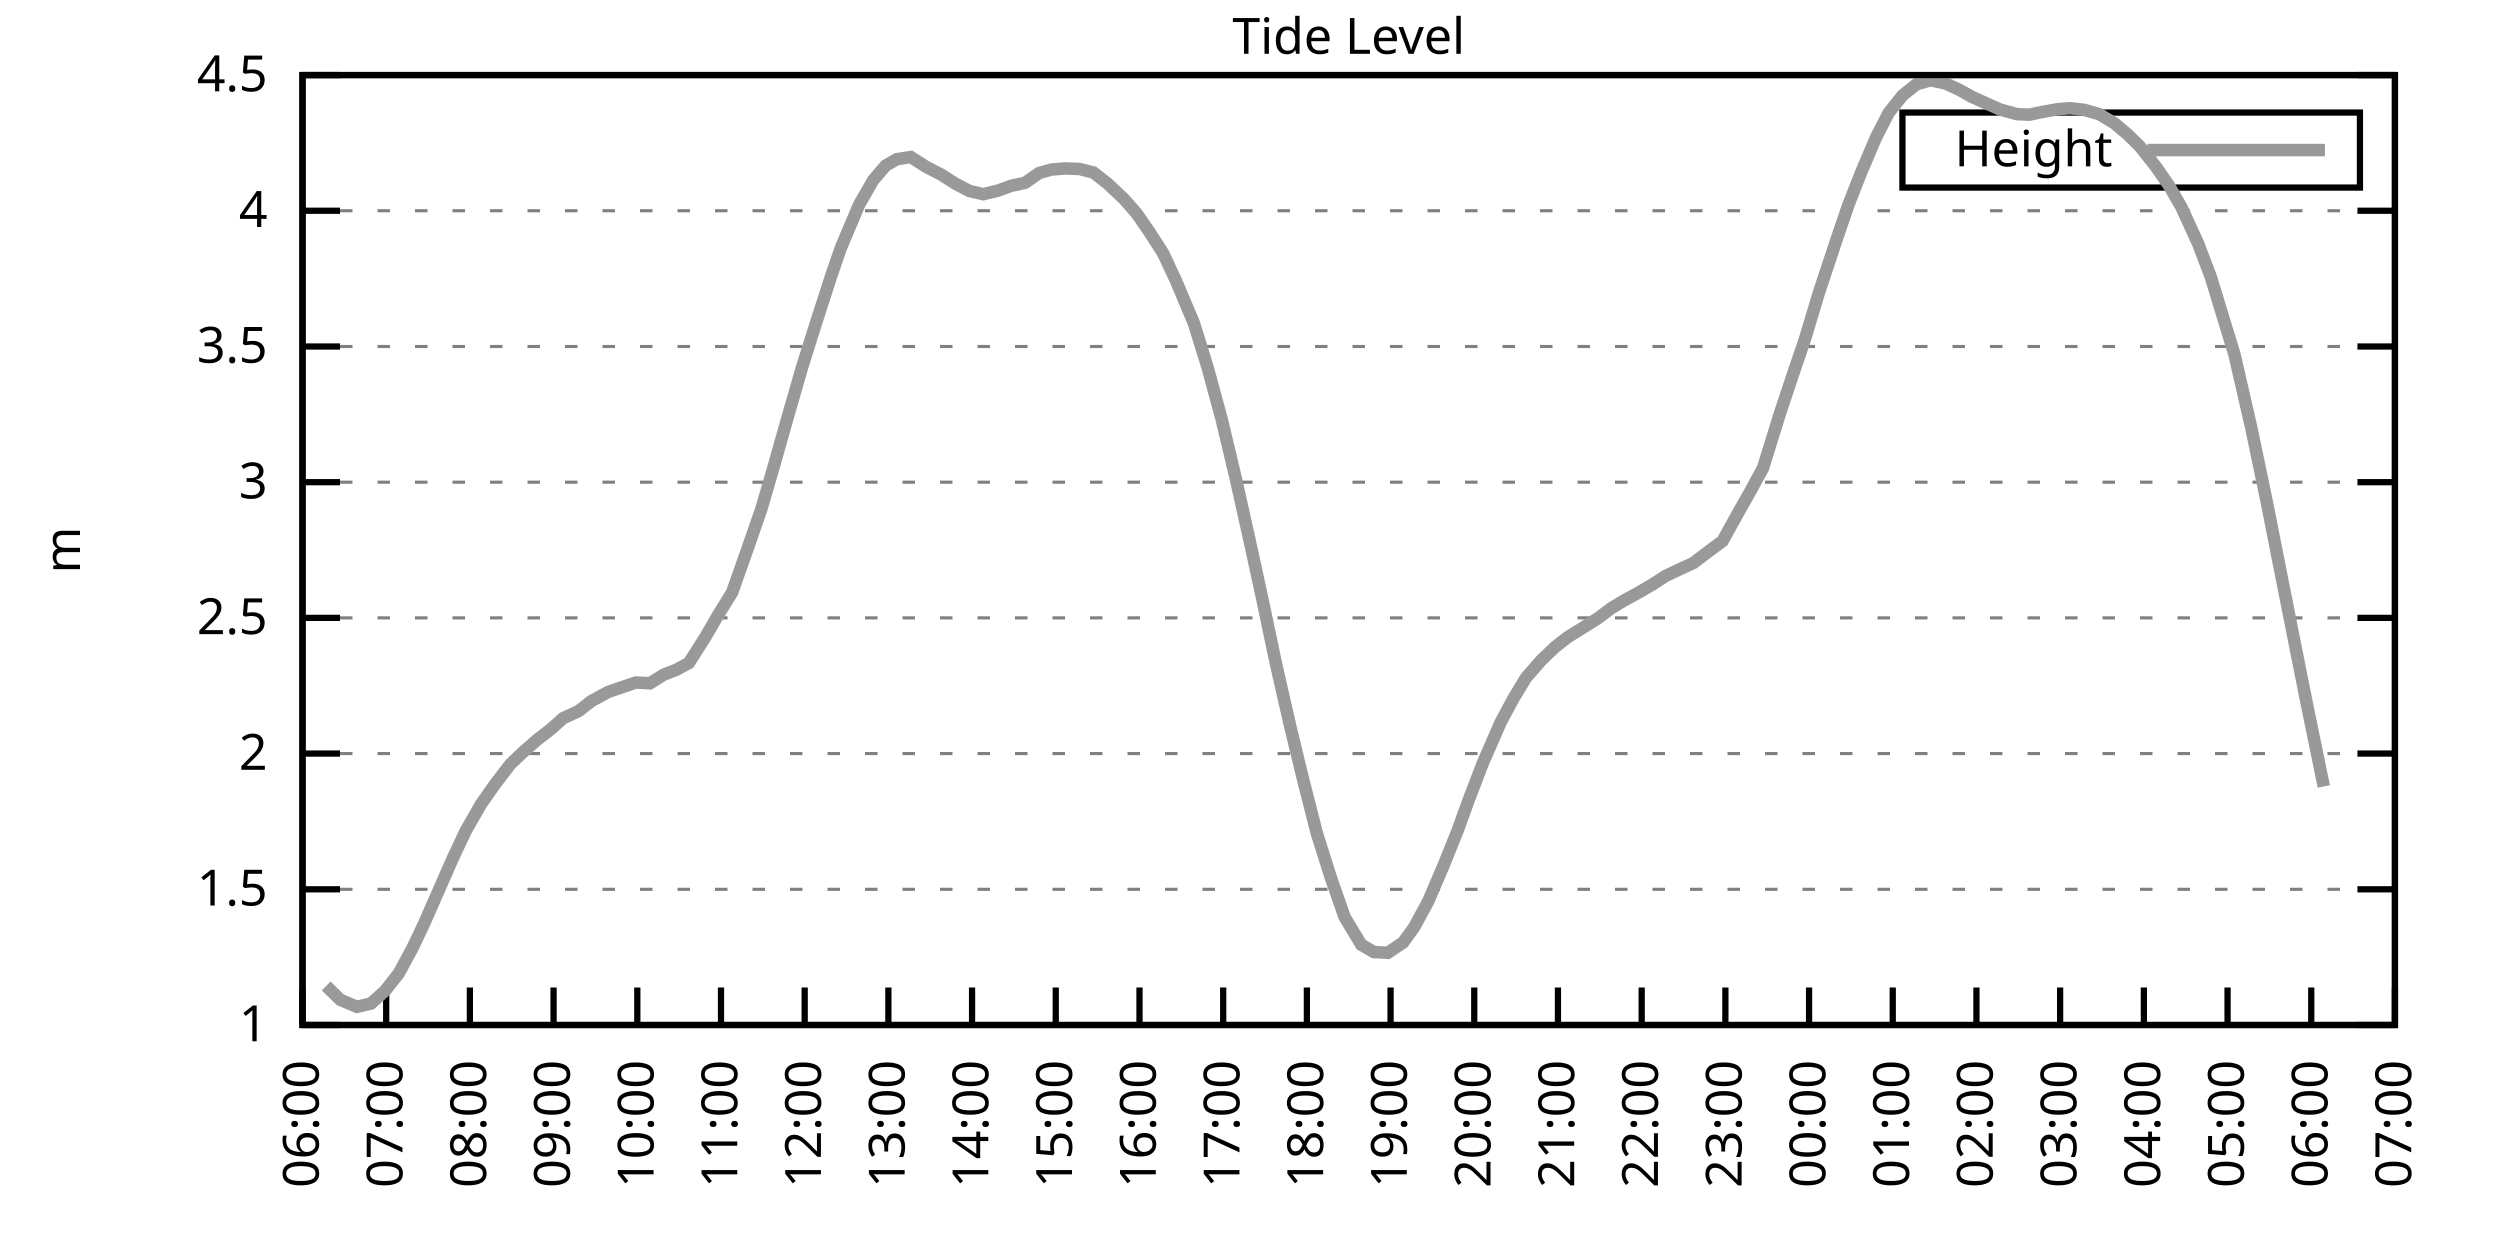
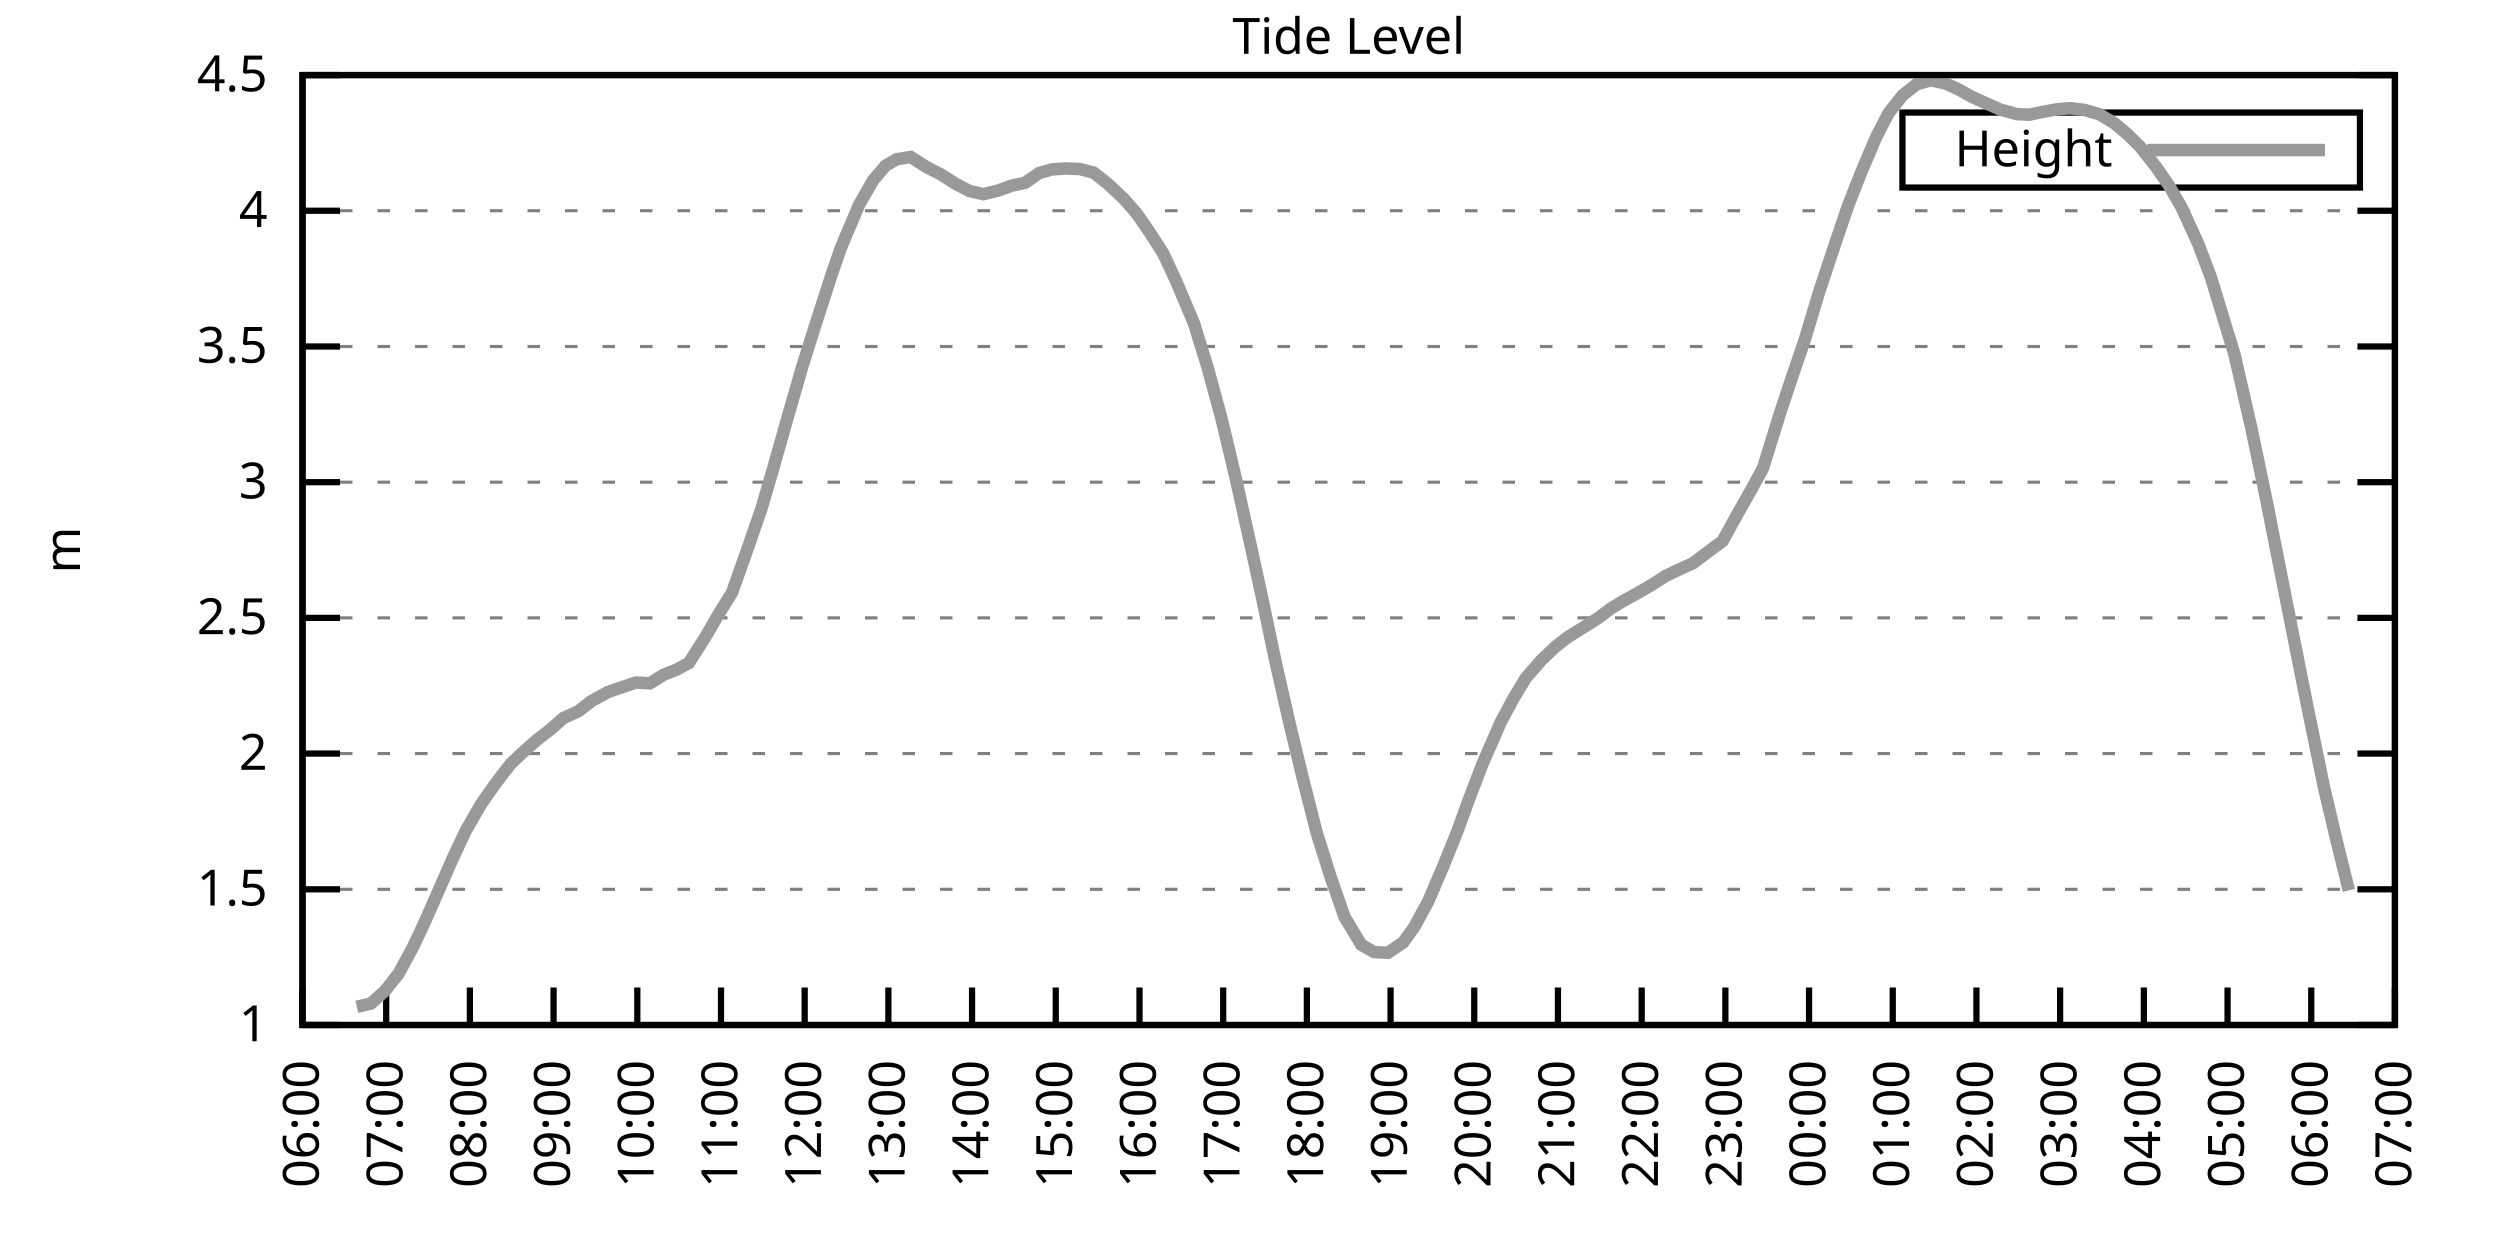
<svg xmlns="http://www.w3.org/2000/svg" xmlns:xlink="http://www.w3.org/1999/xlink" width="400" height="200" viewBox="0 0 400 200">
  <g id="gnuplot_canvas">
    <rect x="0" y="0" width="400" height="200" fill="none" />
    <defs>
      <circle id="gpDot" r="0.5" stroke-width="0.5" stroke="currentColor" />
      <path id="gpPt0" stroke-width="0.333" stroke="currentColor" d="M-1,0 h2 M0,-1 v2" />
      <path id="gpPt1" stroke-width="0.333" stroke="currentColor" d="M-1,-1 L1,1 M1,-1 L-1,1" />
      <path id="gpPt2" stroke-width="0.333" stroke="currentColor" d="M-1,0 L1,0 M0,-1 L0,1 M-1,-1 L1,1 M-1,1 L1,-1" />
      <rect id="gpPt3" stroke-width="0.333" stroke="currentColor" x="-1" y="-1" width="2" height="2" />
      <rect id="gpPt4" stroke-width="0.333" stroke="currentColor" fill="currentColor" x="-1" y="-1" width="2" height="2" />
      <circle id="gpPt5" stroke-width="0.333" stroke="currentColor" cx="0" cy="0" r="1" />
      <use xlink:href="#gpPt5" id="gpPt6" fill="currentColor" stroke="none" />
      <path id="gpPt7" stroke-width="0.333" stroke="currentColor" d="M0,-1.33 L-1.33,0.67 L1.33,0.67 z" />
      <use xlink:href="#gpPt7" id="gpPt8" fill="currentColor" stroke="none" />
      <use xlink:href="#gpPt7" id="gpPt9" stroke="currentColor" transform="rotate(180)" />
      <use xlink:href="#gpPt9" id="gpPt10" fill="currentColor" stroke="none" />
      <use xlink:href="#gpPt3" id="gpPt11" stroke="currentColor" transform="rotate(45)" />
      <use xlink:href="#gpPt11" id="gpPt12" fill="currentColor" stroke="none" />
      <path id="gpPt13" stroke-width="0.333" stroke="currentColor" d="M0,1.330 L1.265,0.411 L0.782,-1.067 L-0.782,-1.076 L-1.265,0.411 z" />
      <use xlink:href="#gpPt13" id="gpPt14" fill="currentColor" stroke="none" />
      <filter id="textbox" filterUnits="objectBoundingBox" x="0" y="0" height="1" width="1">
        <feFlood flood-color="white" flood-opacity="1" result="bgnd" />
        <feComposite in="SourceGraphic" in2="bgnd" operator="atop" />
      </filter>
      <filter id="greybox" filterUnits="objectBoundingBox" x="0" y="0" height="1" width="1">
        <feFlood flood-color="lightgrey" flood-opacity="1" result="grey" />
        <feComposite in="SourceGraphic" in2="grey" operator="atop" />
      </filter>
    </defs>
    <g fill="none" color="white" stroke="currentColor" stroke-width="1.00" stroke-linecap="butt" stroke-linejoin="miter">
</g>
    <g fill="none" color="black" stroke="currentColor" stroke-width="1.00" stroke-linecap="butt" stroke-linejoin="miter">
      <g stroke="none" shape-rendering="crispEdges">
        <polygon fill="rgb(255, 255, 255)" points="48.40,164.00 383.18,164.00 383.18,12.02 48.40,12.02 " />
      </g>
    </g>
    <g fill="none" color="black" stroke="currentColor" stroke-width="1.00" stroke-linecap="butt" stroke-linejoin="miter">
</g>
    <g fill="none" color="black" stroke="black" stroke-width="0.50" stroke-linecap="butt" stroke-linejoin="miter">
</g>
    <g fill="none" color="gray" stroke="currentColor" stroke-width="0.50" stroke-linecap="butt" stroke-linejoin="miter">
      <path stroke="gray" stroke-dasharray="2,4" class="gridline" d="M48.40,164.00 L383.19,164.00  " />
    </g>
    <g fill="none" color="gray" stroke="gray" stroke-width="1.00" stroke-linecap="butt" stroke-linejoin="miter">
</g>
    <g fill="none" color="black" stroke="currentColor" stroke-width="1.00" stroke-linecap="butt" stroke-linejoin="miter">
      <path stroke="black" d="M48.40,164.00 L54.40,164.00 M383.19,164.00 L377.19,164.00  " />
      <g transform="translate(42.80,166.60)" stroke="none" fill="black" font-family="Sans" font-size="8.00" text-anchor="end">
        <text>
          <tspan font-family="Sans"> 1</tspan>
        </text>
      </g>
    </g>
    <g fill="none" color="black" stroke="currentColor" stroke-width="1.00" stroke-linecap="butt" stroke-linejoin="miter">
</g>
    <g fill="none" color="black" stroke="black" stroke-width="0.50" stroke-linecap="butt" stroke-linejoin="miter">
</g>
    <g fill="none" color="gray" stroke="currentColor" stroke-width="0.50" stroke-linecap="butt" stroke-linejoin="miter">
      <path stroke="gray" stroke-dasharray="2,4" class="gridline" d="M48.40,142.29 L383.19,142.29  " />
    </g>
    <g fill="none" color="gray" stroke="gray" stroke-width="1.00" stroke-linecap="butt" stroke-linejoin="miter">
</g>
    <g fill="none" color="black" stroke="currentColor" stroke-width="1.00" stroke-linecap="butt" stroke-linejoin="miter">
      <path stroke="black" d="M48.40,142.29 L54.40,142.29 M383.19,142.29 L377.19,142.29  " />
      <g transform="translate(42.80,144.89)" stroke="none" fill="black" font-family="Sans" font-size="8.00" text-anchor="end">
        <text>
          <tspan font-family="Sans"> 1.5</tspan>
        </text>
      </g>
    </g>
    <g fill="none" color="black" stroke="currentColor" stroke-width="1.00" stroke-linecap="butt" stroke-linejoin="miter">
</g>
    <g fill="none" color="black" stroke="black" stroke-width="0.50" stroke-linecap="butt" stroke-linejoin="miter">
</g>
    <g fill="none" color="gray" stroke="currentColor" stroke-width="0.50" stroke-linecap="butt" stroke-linejoin="miter">
      <path stroke="gray" stroke-dasharray="2,4" class="gridline" d="M48.40,120.57 L383.19,120.57  " />
    </g>
    <g fill="none" color="gray" stroke="gray" stroke-width="1.00" stroke-linecap="butt" stroke-linejoin="miter">
</g>
    <g fill="none" color="black" stroke="currentColor" stroke-width="1.00" stroke-linecap="butt" stroke-linejoin="miter">
      <path stroke="black" d="M48.40,120.57 L54.40,120.57 M383.19,120.57 L377.19,120.57  " />
      <g transform="translate(42.80,123.17)" stroke="none" fill="black" font-family="Sans" font-size="8.00" text-anchor="end">
        <text>
          <tspan font-family="Sans"> 2</tspan>
        </text>
      </g>
    </g>
    <g fill="none" color="black" stroke="currentColor" stroke-width="1.00" stroke-linecap="butt" stroke-linejoin="miter">
</g>
    <g fill="none" color="black" stroke="black" stroke-width="0.50" stroke-linecap="butt" stroke-linejoin="miter">
</g>
    <g fill="none" color="gray" stroke="currentColor" stroke-width="0.50" stroke-linecap="butt" stroke-linejoin="miter">
      <path stroke="gray" stroke-dasharray="2,4" class="gridline" d="M48.40,98.86 L383.19,98.86  " />
    </g>
    <g fill="none" color="gray" stroke="gray" stroke-width="1.00" stroke-linecap="butt" stroke-linejoin="miter">
</g>
    <g fill="none" color="black" stroke="currentColor" stroke-width="1.00" stroke-linecap="butt" stroke-linejoin="miter">
      <path stroke="black" d="M48.40,98.86 L54.40,98.86 M383.19,98.86 L377.19,98.86  " />
      <g transform="translate(42.80,101.46)" stroke="none" fill="black" font-family="Sans" font-size="8.00" text-anchor="end">
        <text>
          <tspan font-family="Sans"> 2.5</tspan>
        </text>
      </g>
    </g>
    <g fill="none" color="black" stroke="currentColor" stroke-width="1.00" stroke-linecap="butt" stroke-linejoin="miter">
</g>
    <g fill="none" color="black" stroke="black" stroke-width="0.50" stroke-linecap="butt" stroke-linejoin="miter">
</g>
    <g fill="none" color="gray" stroke="currentColor" stroke-width="0.50" stroke-linecap="butt" stroke-linejoin="miter">
      <path stroke="gray" stroke-dasharray="2,4" class="gridline" d="M48.40,77.15 L383.19,77.15  " />
    </g>
    <g fill="none" color="gray" stroke="gray" stroke-width="1.00" stroke-linecap="butt" stroke-linejoin="miter">
</g>
    <g fill="none" color="black" stroke="currentColor" stroke-width="1.00" stroke-linecap="butt" stroke-linejoin="miter">
      <path stroke="black" d="M48.40,77.15 L54.40,77.15 M383.19,77.15 L377.19,77.15  " />
      <g transform="translate(42.80,79.75)" stroke="none" fill="black" font-family="Sans" font-size="8.00" text-anchor="end">
        <text>
          <tspan font-family="Sans"> 3</tspan>
        </text>
      </g>
    </g>
    <g fill="none" color="black" stroke="currentColor" stroke-width="1.00" stroke-linecap="butt" stroke-linejoin="miter">
</g>
    <g fill="none" color="black" stroke="black" stroke-width="0.50" stroke-linecap="butt" stroke-linejoin="miter">
</g>
    <g fill="none" color="gray" stroke="currentColor" stroke-width="0.50" stroke-linecap="butt" stroke-linejoin="miter">
      <path stroke="gray" stroke-dasharray="2,4" class="gridline" d="M48.40,55.44 L383.19,55.44  " />
    </g>
    <g fill="none" color="gray" stroke="gray" stroke-width="1.00" stroke-linecap="butt" stroke-linejoin="miter">
</g>
    <g fill="none" color="black" stroke="currentColor" stroke-width="1.00" stroke-linecap="butt" stroke-linejoin="miter">
      <path stroke="black" d="M48.40,55.44 L54.40,55.44 M383.19,55.44 L377.19,55.44  " />
      <g transform="translate(42.80,58.04)" stroke="none" fill="black" font-family="Sans" font-size="8.00" text-anchor="end">
        <text>
          <tspan font-family="Sans"> 3.5</tspan>
        </text>
      </g>
    </g>
    <g fill="none" color="black" stroke="currentColor" stroke-width="1.00" stroke-linecap="butt" stroke-linejoin="miter">
</g>
    <g fill="none" color="black" stroke="black" stroke-width="0.50" stroke-linecap="butt" stroke-linejoin="miter">
</g>
    <g fill="none" color="gray" stroke="currentColor" stroke-width="0.50" stroke-linecap="butt" stroke-linejoin="miter">
      <path stroke="gray" stroke-dasharray="2,4" class="gridline" d="M48.40,33.72 L383.19,33.72  " />
    </g>
    <g fill="none" color="gray" stroke="gray" stroke-width="1.00" stroke-linecap="butt" stroke-linejoin="miter">
</g>
    <g fill="none" color="black" stroke="currentColor" stroke-width="1.00" stroke-linecap="butt" stroke-linejoin="miter">
      <path stroke="black" d="M48.40,33.72 L54.40,33.72 M383.19,33.72 L377.19,33.72  " />
      <g transform="translate(42.80,36.32)" stroke="none" fill="black" font-family="Sans" font-size="8.00" text-anchor="end">
        <text>
          <tspan font-family="Sans"> 4</tspan>
        </text>
      </g>
    </g>
    <g fill="none" color="black" stroke="currentColor" stroke-width="1.00" stroke-linecap="butt" stroke-linejoin="miter">
</g>
    <g fill="none" color="black" stroke="black" stroke-width="0.50" stroke-linecap="butt" stroke-linejoin="miter">
</g>
    <g fill="none" color="gray" stroke="currentColor" stroke-width="0.50" stroke-linecap="butt" stroke-linejoin="miter">
      <path stroke="gray" stroke-dasharray="2,4" class="gridline" d="M48.40,12.01 L383.19,12.01  " />
    </g>
    <g fill="none" color="gray" stroke="gray" stroke-width="1.00" stroke-linecap="butt" stroke-linejoin="miter">
</g>
    <g fill="none" color="black" stroke="currentColor" stroke-width="1.00" stroke-linecap="butt" stroke-linejoin="miter">
      <path stroke="black" d="M48.40,12.01 L54.40,12.01 M383.19,12.01 L377.19,12.01  " />
      <g transform="translate(42.80,14.61)" stroke="none" fill="black" font-family="Sans" font-size="8.00" text-anchor="end">
        <text>
          <tspan font-family="Sans"> 4.5</tspan>
        </text>
      </g>
    </g>
    <g fill="none" color="black" stroke="currentColor" stroke-width="1.00" stroke-linecap="butt" stroke-linejoin="miter">
      <path stroke="black" d="M48.40,164.00 L48.40,158.00  " />
      <g transform="translate(51.00,169.60) rotate(270.00)" stroke="none" fill="black" font-family="Sans" font-size="8.00" text-anchor="end">
        <text>
          <tspan font-family="Sans">06:00</tspan>
        </text>
      </g>
    </g>
    <g fill="none" color="black" stroke="currentColor" stroke-width="1.00" stroke-linecap="butt" stroke-linejoin="miter">
      <path stroke="black" d="M61.79,164.00 L61.79,158.00  " />
      <g transform="translate(64.39,169.60) rotate(270.00)" stroke="none" fill="black" font-family="Sans" font-size="8.00" text-anchor="end">
        <text>
          <tspan font-family="Sans">07:00</tspan>
        </text>
      </g>
    </g>
    <g fill="none" color="black" stroke="currentColor" stroke-width="1.00" stroke-linecap="butt" stroke-linejoin="miter">
      <path stroke="black" d="M75.18,164.00 L75.18,158.00  " />
      <g transform="translate(77.78,169.60) rotate(270.00)" stroke="none" fill="black" font-family="Sans" font-size="8.00" text-anchor="end">
        <text>
          <tspan font-family="Sans">08:00</tspan>
        </text>
      </g>
    </g>
    <g fill="none" color="black" stroke="currentColor" stroke-width="1.00" stroke-linecap="butt" stroke-linejoin="miter">
      <path stroke="black" d="M88.57,164.00 L88.57,158.00  " />
      <g transform="translate(91.17,169.60) rotate(270.00)" stroke="none" fill="black" font-family="Sans" font-size="8.00" text-anchor="end">
        <text>
          <tspan font-family="Sans">09:00</tspan>
        </text>
      </g>
    </g>
    <g fill="none" color="black" stroke="currentColor" stroke-width="1.00" stroke-linecap="butt" stroke-linejoin="miter">
      <path stroke="black" d="M101.97,164.00 L101.97,158.00  " />
      <g transform="translate(104.57,169.60) rotate(270.00)" stroke="none" fill="black" font-family="Sans" font-size="8.00" text-anchor="end">
        <text>
          <tspan font-family="Sans">10:00</tspan>
        </text>
      </g>
    </g>
    <g fill="none" color="black" stroke="currentColor" stroke-width="1.00" stroke-linecap="butt" stroke-linejoin="miter">
      <path stroke="black" d="M115.36,164.00 L115.36,158.00  " />
      <g transform="translate(117.96,169.60) rotate(270.00)" stroke="none" fill="black" font-family="Sans" font-size="8.00" text-anchor="end">
        <text>
          <tspan font-family="Sans">11:00</tspan>
        </text>
      </g>
    </g>
    <g fill="none" color="black" stroke="currentColor" stroke-width="1.00" stroke-linecap="butt" stroke-linejoin="miter">
      <path stroke="black" d="M128.75,164.00 L128.75,158.00  " />
      <g transform="translate(131.35,169.60) rotate(270.00)" stroke="none" fill="black" font-family="Sans" font-size="8.00" text-anchor="end">
        <text>
          <tspan font-family="Sans">12:00</tspan>
        </text>
      </g>
    </g>
    <g fill="none" color="black" stroke="currentColor" stroke-width="1.00" stroke-linecap="butt" stroke-linejoin="miter">
      <path stroke="black" d="M142.14,164.00 L142.14,158.00  " />
      <g transform="translate(144.74,169.60) rotate(270.00)" stroke="none" fill="black" font-family="Sans" font-size="8.00" text-anchor="end">
        <text>
          <tspan font-family="Sans">13:00</tspan>
        </text>
      </g>
    </g>
    <g fill="none" color="black" stroke="currentColor" stroke-width="1.00" stroke-linecap="butt" stroke-linejoin="miter">
      <path stroke="black" d="M155.53,164.00 L155.53,158.00  " />
      <g transform="translate(158.13,169.60) rotate(270.00)" stroke="none" fill="black" font-family="Sans" font-size="8.00" text-anchor="end">
        <text>
          <tspan font-family="Sans">14:00</tspan>
        </text>
      </g>
    </g>
    <g fill="none" color="black" stroke="currentColor" stroke-width="1.00" stroke-linecap="butt" stroke-linejoin="miter">
      <path stroke="black" d="M168.92,164.00 L168.92,158.00  " />
      <g transform="translate(171.52,169.60) rotate(270.00)" stroke="none" fill="black" font-family="Sans" font-size="8.00" text-anchor="end">
        <text>
          <tspan font-family="Sans">15:00</tspan>
        </text>
      </g>
    </g>
    <g fill="none" color="black" stroke="currentColor" stroke-width="1.00" stroke-linecap="butt" stroke-linejoin="miter">
      <path stroke="black" d="M182.32,164.00 L182.32,158.00  " />
      <g transform="translate(184.92,169.60) rotate(270.00)" stroke="none" fill="black" font-family="Sans" font-size="8.00" text-anchor="end">
        <text>
          <tspan font-family="Sans">16:00</tspan>
        </text>
      </g>
    </g>
    <g fill="none" color="black" stroke="currentColor" stroke-width="1.00" stroke-linecap="butt" stroke-linejoin="miter">
      <path stroke="black" d="M195.71,164.00 L195.71,158.00  " />
      <g transform="translate(198.31,169.60) rotate(270.00)" stroke="none" fill="black" font-family="Sans" font-size="8.00" text-anchor="end">
        <text>
          <tspan font-family="Sans">17:00</tspan>
        </text>
      </g>
    </g>
    <g fill="none" color="black" stroke="currentColor" stroke-width="1.00" stroke-linecap="butt" stroke-linejoin="miter">
      <path stroke="black" d="M209.10,164.00 L209.10,158.00  " />
      <g transform="translate(211.70,169.60) rotate(270.00)" stroke="none" fill="black" font-family="Sans" font-size="8.00" text-anchor="end">
        <text>
          <tspan font-family="Sans">18:00</tspan>
        </text>
      </g>
    </g>
    <g fill="none" color="black" stroke="currentColor" stroke-width="1.00" stroke-linecap="butt" stroke-linejoin="miter">
      <path stroke="black" d="M222.49,164.00 L222.49,158.00  " />
      <g transform="translate(225.09,169.60) rotate(270.00)" stroke="none" fill="black" font-family="Sans" font-size="8.00" text-anchor="end">
        <text>
          <tspan font-family="Sans">19:00</tspan>
        </text>
      </g>
    </g>
    <g fill="none" color="black" stroke="currentColor" stroke-width="1.00" stroke-linecap="butt" stroke-linejoin="miter">
      <path stroke="black" d="M235.88,164.00 L235.88,158.00  " />
      <g transform="translate(238.48,169.60) rotate(270.00)" stroke="none" fill="black" font-family="Sans" font-size="8.00" text-anchor="end">
        <text>
          <tspan font-family="Sans">20:00</tspan>
        </text>
      </g>
    </g>
    <g fill="none" color="black" stroke="currentColor" stroke-width="1.00" stroke-linecap="butt" stroke-linejoin="miter">
      <path stroke="black" d="M249.27,164.00 L249.27,158.00  " />
      <g transform="translate(251.87,169.60) rotate(270.00)" stroke="none" fill="black" font-family="Sans" font-size="8.00" text-anchor="end">
        <text>
          <tspan font-family="Sans">21:00</tspan>
        </text>
      </g>
    </g>
    <g fill="none" color="black" stroke="currentColor" stroke-width="1.00" stroke-linecap="butt" stroke-linejoin="miter">
      <path stroke="black" d="M262.67,164.00 L262.67,158.00  " />
      <g transform="translate(265.27,169.60) rotate(270.00)" stroke="none" fill="black" font-family="Sans" font-size="8.00" text-anchor="end">
        <text>
          <tspan font-family="Sans">22:00</tspan>
        </text>
      </g>
    </g>
    <g fill="none" color="black" stroke="currentColor" stroke-width="1.00" stroke-linecap="butt" stroke-linejoin="miter">
      <path stroke="black" d="M276.06,164.00 L276.06,158.00  " />
      <g transform="translate(278.66,169.60) rotate(270.00)" stroke="none" fill="black" font-family="Sans" font-size="8.00" text-anchor="end">
        <text>
          <tspan font-family="Sans">23:00</tspan>
        </text>
      </g>
    </g>
    <g fill="none" color="black" stroke="currentColor" stroke-width="1.00" stroke-linecap="butt" stroke-linejoin="miter">
      <path stroke="black" d="M289.45,164.00 L289.45,158.00  " />
      <g transform="translate(292.05,169.60) rotate(270.00)" stroke="none" fill="black" font-family="Sans" font-size="8.00" text-anchor="end">
        <text>
          <tspan font-family="Sans">00:00</tspan>
        </text>
      </g>
    </g>
    <g fill="none" color="black" stroke="currentColor" stroke-width="1.00" stroke-linecap="butt" stroke-linejoin="miter">
      <path stroke="black" d="M302.84,164.00 L302.84,158.00  " />
      <g transform="translate(305.44,169.60) rotate(270.00)" stroke="none" fill="black" font-family="Sans" font-size="8.00" text-anchor="end">
        <text>
          <tspan font-family="Sans">01:00</tspan>
        </text>
      </g>
    </g>
    <g fill="none" color="black" stroke="currentColor" stroke-width="1.00" stroke-linecap="butt" stroke-linejoin="miter">
      <path stroke="black" d="M316.23,164.00 L316.23,158.00  " />
      <g transform="translate(318.83,169.60) rotate(270.00)" stroke="none" fill="black" font-family="Sans" font-size="8.00" text-anchor="end">
        <text>
          <tspan font-family="Sans">02:00</tspan>
        </text>
      </g>
    </g>
    <g fill="none" color="black" stroke="currentColor" stroke-width="1.00" stroke-linecap="butt" stroke-linejoin="miter">
      <path stroke="black" d="M329.62,164.00 L329.62,158.00  " />
      <g transform="translate(332.22,169.60) rotate(270.00)" stroke="none" fill="black" font-family="Sans" font-size="8.00" text-anchor="end">
        <text>
          <tspan font-family="Sans">03:00</tspan>
        </text>
      </g>
    </g>
    <g fill="none" color="black" stroke="currentColor" stroke-width="1.00" stroke-linecap="butt" stroke-linejoin="miter">
      <path stroke="black" d="M343.02,164.00 L343.02,158.00  " />
      <g transform="translate(345.62,169.60) rotate(270.00)" stroke="none" fill="black" font-family="Sans" font-size="8.00" text-anchor="end">
        <text>
          <tspan font-family="Sans">04:00</tspan>
        </text>
      </g>
    </g>
    <g fill="none" color="black" stroke="currentColor" stroke-width="1.00" stroke-linecap="butt" stroke-linejoin="miter">
      <path stroke="black" d="M356.41,164.00 L356.41,158.00  " />
      <g transform="translate(359.01,169.60) rotate(270.00)" stroke="none" fill="black" font-family="Sans" font-size="8.00" text-anchor="end">
        <text>
          <tspan font-family="Sans">05:00</tspan>
        </text>
      </g>
    </g>
    <g fill="none" color="black" stroke="currentColor" stroke-width="1.00" stroke-linecap="butt" stroke-linejoin="miter">
      <path stroke="black" d="M369.80,164.00 L369.80,158.00  " />
      <g transform="translate(372.40,169.60) rotate(270.00)" stroke="none" fill="black" font-family="Sans" font-size="8.00" text-anchor="end">
        <text>
          <tspan font-family="Sans">06:00</tspan>
        </text>
      </g>
    </g>
    <g fill="none" color="black" stroke="currentColor" stroke-width="1.00" stroke-linecap="butt" stroke-linejoin="miter">
      <path stroke="black" d="M383.19,164.00 L383.19,158.00  " />
      <g transform="translate(385.79,169.60) rotate(270.00)" stroke="none" fill="black" font-family="Sans" font-size="8.00" text-anchor="end">
        <text>
          <tspan font-family="Sans">07:00</tspan>
        </text>
      </g>
    </g>
    <g fill="none" color="black" stroke="currentColor" stroke-width="1.00" stroke-linecap="butt" stroke-linejoin="miter">
</g>
    <g fill="none" color="black" stroke="currentColor" stroke-width="1.00" stroke-linecap="butt" stroke-linejoin="miter">
      <path stroke="black" d="M48.40,12.01 L48.40,164.00 L383.19,164.00 L383.19,12.01 L48.40,12.01 Z  " />
    </g>
    <g fill="none" color="black" stroke="currentColor" stroke-width="1.00" stroke-linecap="butt" stroke-linejoin="miter">
</g>
    <g fill="none" color="black" stroke="currentColor" stroke-width="1.00" stroke-linecap="butt" stroke-linejoin="miter">
      <path stroke="black" d="M304.39,30.01 L304.39,18.01 L377.59,18.01 L377.59,30.01 L304.39,30.01 Z  " />
    </g>
    <g id="Tide_level_plot_1">
      <g fill="none" color="white" stroke="black" stroke-width="2.00" stroke-linecap="butt" stroke-linejoin="miter">
</g>
      <g fill="none" color="black" stroke="currentColor" stroke-width="2.00" stroke-linecap="butt" stroke-linejoin="miter">
        <g transform="translate(337.99,26.61)" stroke="none" fill="black" font-family="Sans" font-size="8.00" text-anchor="end">
          <text>
            <tspan font-family="Sans">Height</tspan>
          </text>
        </g>
      </g>
      <g fill="none" color="black" stroke="currentColor" stroke-width="2.00" stroke-linecap="butt" stroke-linejoin="miter">
-         <path stroke="rgb(153, 153, 153)" d="M343.59,24.01 L371.99,24.01 M52.19,157.75 L54.43,159.96 L57.10,161.09 L59.34,160.57 L61.57,158.57 L63.80,155.75   L66.03,151.62 L67.82,147.85 L70.27,142.29 L72.50,137.21 L74.51,132.95 L76.97,128.65 L79.20,125.48 L81.66,122.27   L83.66,120.36 L85.90,118.40 L88.13,116.67 L90.14,114.89 L92.59,113.76 L94.60,112.19 L97.28,110.72 L99.06,110.11   L101.74,109.20 L103.98,109.33 L106.21,107.94 L108.22,107.16 L110.22,106.07 L112.90,101.86 L114.91,98.38 L117.14,94.78   L119.60,87.83 L121.83,81.40 L123.84,74.50 L125.85,67.38 L128.30,58.87 L130.54,51.74 L132.99,44.15 L134.55,39.63   L137.45,32.77 L139.69,28.86 L141.69,26.51 L143.48,25.47 L145.71,25.12 L148.17,26.69 L150.62,27.95 L152.85,29.38   L155.09,30.55 L157.32,31.07 L159.77,30.47 L161.78,29.73 L164.01,29.25 L166.25,27.69 L168.25,27.12 L170.49,26.95   L172.72,27.04 L174.95,27.60 L177.18,29.34 L179.86,31.86 L181.87,34.16 L183.88,37.07 L186.11,40.54 L188.12,44.84   L191.02,51.70 L193.25,58.91 L195.48,67.12 L197.72,76.54 L199.95,86.53 L201.96,95.78 L204.19,106.37 L206.42,116.14   L208.43,124.44 L210.66,133.21 L212.89,140.29 L215.13,146.72 L217.80,151.15 L219.81,152.32 L222.04,152.45 L224.50,150.80   L226.29,148.32 L228.52,144.20 L230.97,138.47 L233.20,132.95 L234.99,128.00 L237.22,122.18 L240.12,115.54 L242.13,111.80   L244.14,108.46 L246.60,105.64 L248.83,103.51 L250.84,101.94 L253.07,100.56 L255.75,98.86 L257.76,97.34 L259.76,96.13   L262.22,94.78 L264.45,93.48 L266.46,92.17 L268.92,91.00 L270.92,90.09 L273.38,88.22 L275.61,86.57 L277.84,82.53   L280.07,78.58 L282.08,74.89 L284.76,66.25 L286.77,60.21 L288.78,54.31 L291.01,46.88 L293.69,38.80 L295.70,32.90   L297.71,27.77 L300.16,22.00 L302.17,18.09 L304.40,15.27 L306.63,13.49 L308.87,12.84 L311.32,13.36 L313.55,14.40   L315.56,15.53 L320.03,17.53 L322.70,18.26 L324.71,18.35 L326.72,17.92 L329.18,17.48 L331.19,17.31 L333.42,17.57   L335.87,18.26 L338.33,19.74 L340.34,21.43 L342.35,23.39 L345.02,26.77 L347.03,29.68 L349.04,33.16 L351.72,39.02   L353.73,44.32 L357.52,56.74 L360.20,68.42 L362.66,80.19 L364.89,91.48 L367.12,102.73 L369.13,112.80 L371.81,125.83    " />
+         <path stroke="rgb(153, 153, 153)" d="M343.59,24.01 L371.99,24.01 M57.10,161.09 L59.34,160.57 L61.57,158.57 L63.80,155.75 L66.03,151.62 L67.82,147.85   L70.27,142.29 L72.50,137.21 L74.51,132.95 L76.97,128.65 L79.20,125.48 L81.66,122.27 L83.66,120.36 L85.90,118.40   L88.13,116.67 L90.14,114.89 L92.59,113.76 L94.60,112.19 L97.28,110.72 L99.06,110.11 L101.74,109.20 L103.98,109.33   L106.21,107.94 L108.22,107.16 L110.22,106.07 L112.90,101.86 L114.91,98.38 L117.14,94.78 L119.60,87.83 L121.83,81.40   L123.84,74.50 L125.85,67.38 L128.30,58.87 L130.54,51.74 L132.99,44.15 L134.55,39.63 L137.45,32.77 L139.69,28.86   L141.69,26.51 L143.48,25.47 L145.71,25.12 L148.17,26.69 L150.62,27.95 L152.85,29.38 L155.09,30.55 L157.32,31.07   L159.77,30.47 L161.78,29.73 L164.01,29.25 L166.25,27.69 L168.25,27.12 L170.49,26.95 L172.72,27.04 L174.95,27.60   L177.18,29.34 L179.86,31.86 L181.87,34.16 L183.88,37.07 L186.11,40.54 L188.12,44.84 L191.02,51.70 L193.25,58.91   L195.48,67.12 L197.72,76.54 L199.95,86.53 L201.96,95.78 L204.19,106.37 L206.42,116.14 L208.43,124.44 L210.66,133.21   L212.89,140.29 L215.13,146.72 L217.80,151.15 L219.81,152.32 L222.04,152.45 L224.50,150.80 L226.29,148.32 L228.52,144.20   L230.97,138.47 L233.20,132.95 L234.99,128.00 L237.22,122.18 L240.12,115.54 L242.13,111.80 L244.14,108.46 L246.60,105.64   L248.83,103.51 L250.84,101.94 L253.07,100.56 L255.75,98.86 L257.76,97.34 L259.76,96.13 L262.22,94.78 L264.45,93.48   L266.46,92.17 L268.92,91.00 L270.92,90.09 L273.38,88.22 L275.61,86.57 L277.84,82.53 L280.07,78.58 L282.08,74.89   L284.76,66.25 L286.77,60.21 L288.78,54.31 L291.01,46.88 L293.69,38.80 L295.70,32.90 L297.71,27.77 L300.16,22.00   L302.17,18.09 L304.40,15.27 L306.63,13.49 L308.87,12.84 L311.32,13.36 L313.55,14.40 L315.56,15.53 L320.03,17.53   L322.70,18.26 L324.71,18.35 L326.72,17.92 L329.18,17.48 L331.19,17.31 L333.42,17.57 L335.87,18.26 L338.33,19.74   L340.34,21.43 L342.35,23.39 L345.02,26.77 L347.03,29.68 L349.04,33.16 L351.72,39.02 L353.73,44.32 L357.52,56.74   L360.20,68.42 L362.66,80.19 L364.89,91.48 L367.12,102.73 L369.13,112.80 L371.81,125.83 L373.82,134.38 L375.82,142.46    " />
      </g>
    </g>
    <g fill="none" color="black" stroke="currentColor" stroke-width="2.00" stroke-linecap="butt" stroke-linejoin="miter">
</g>
    <g fill="none" color="black" stroke="black" stroke-width="1.00" stroke-linecap="butt" stroke-linejoin="miter">
</g>
    <g fill="none" color="black" stroke="currentColor" stroke-width="1.00" stroke-linecap="butt" stroke-linejoin="miter">
      <path stroke="black" d="M48.40,12.01 L48.40,164.00 L383.19,164.00 L383.19,12.01 L48.40,12.01 Z  " />
      <g transform="translate(12.80,88.01) rotate(270.00)" stroke="none" fill="black" font-family="Sans" font-size="8.00" text-anchor="middle">
        <text>
          <tspan font-family="Sans">m</tspan>
        </text>
      </g>
    </g>
    <g fill="none" color="black" stroke="currentColor" stroke-width="1.00" stroke-linecap="butt" stroke-linejoin="miter">
</g>
    <g fill="none" color="black" stroke="currentColor" stroke-width="1.00" stroke-linecap="butt" stroke-linejoin="miter">
      <g transform="translate(215.79,8.61)" stroke="none" fill="black" font-family="Sans" font-size="8.00" text-anchor="middle">
        <text>
          <tspan font-family="Sans">Tide Level</tspan>
        </text>
      </g>
    </g>
    <g fill="none" color="black" stroke="currentColor" stroke-width="1.00" stroke-linecap="butt" stroke-linejoin="miter">
</g>
  </g>
</svg>
